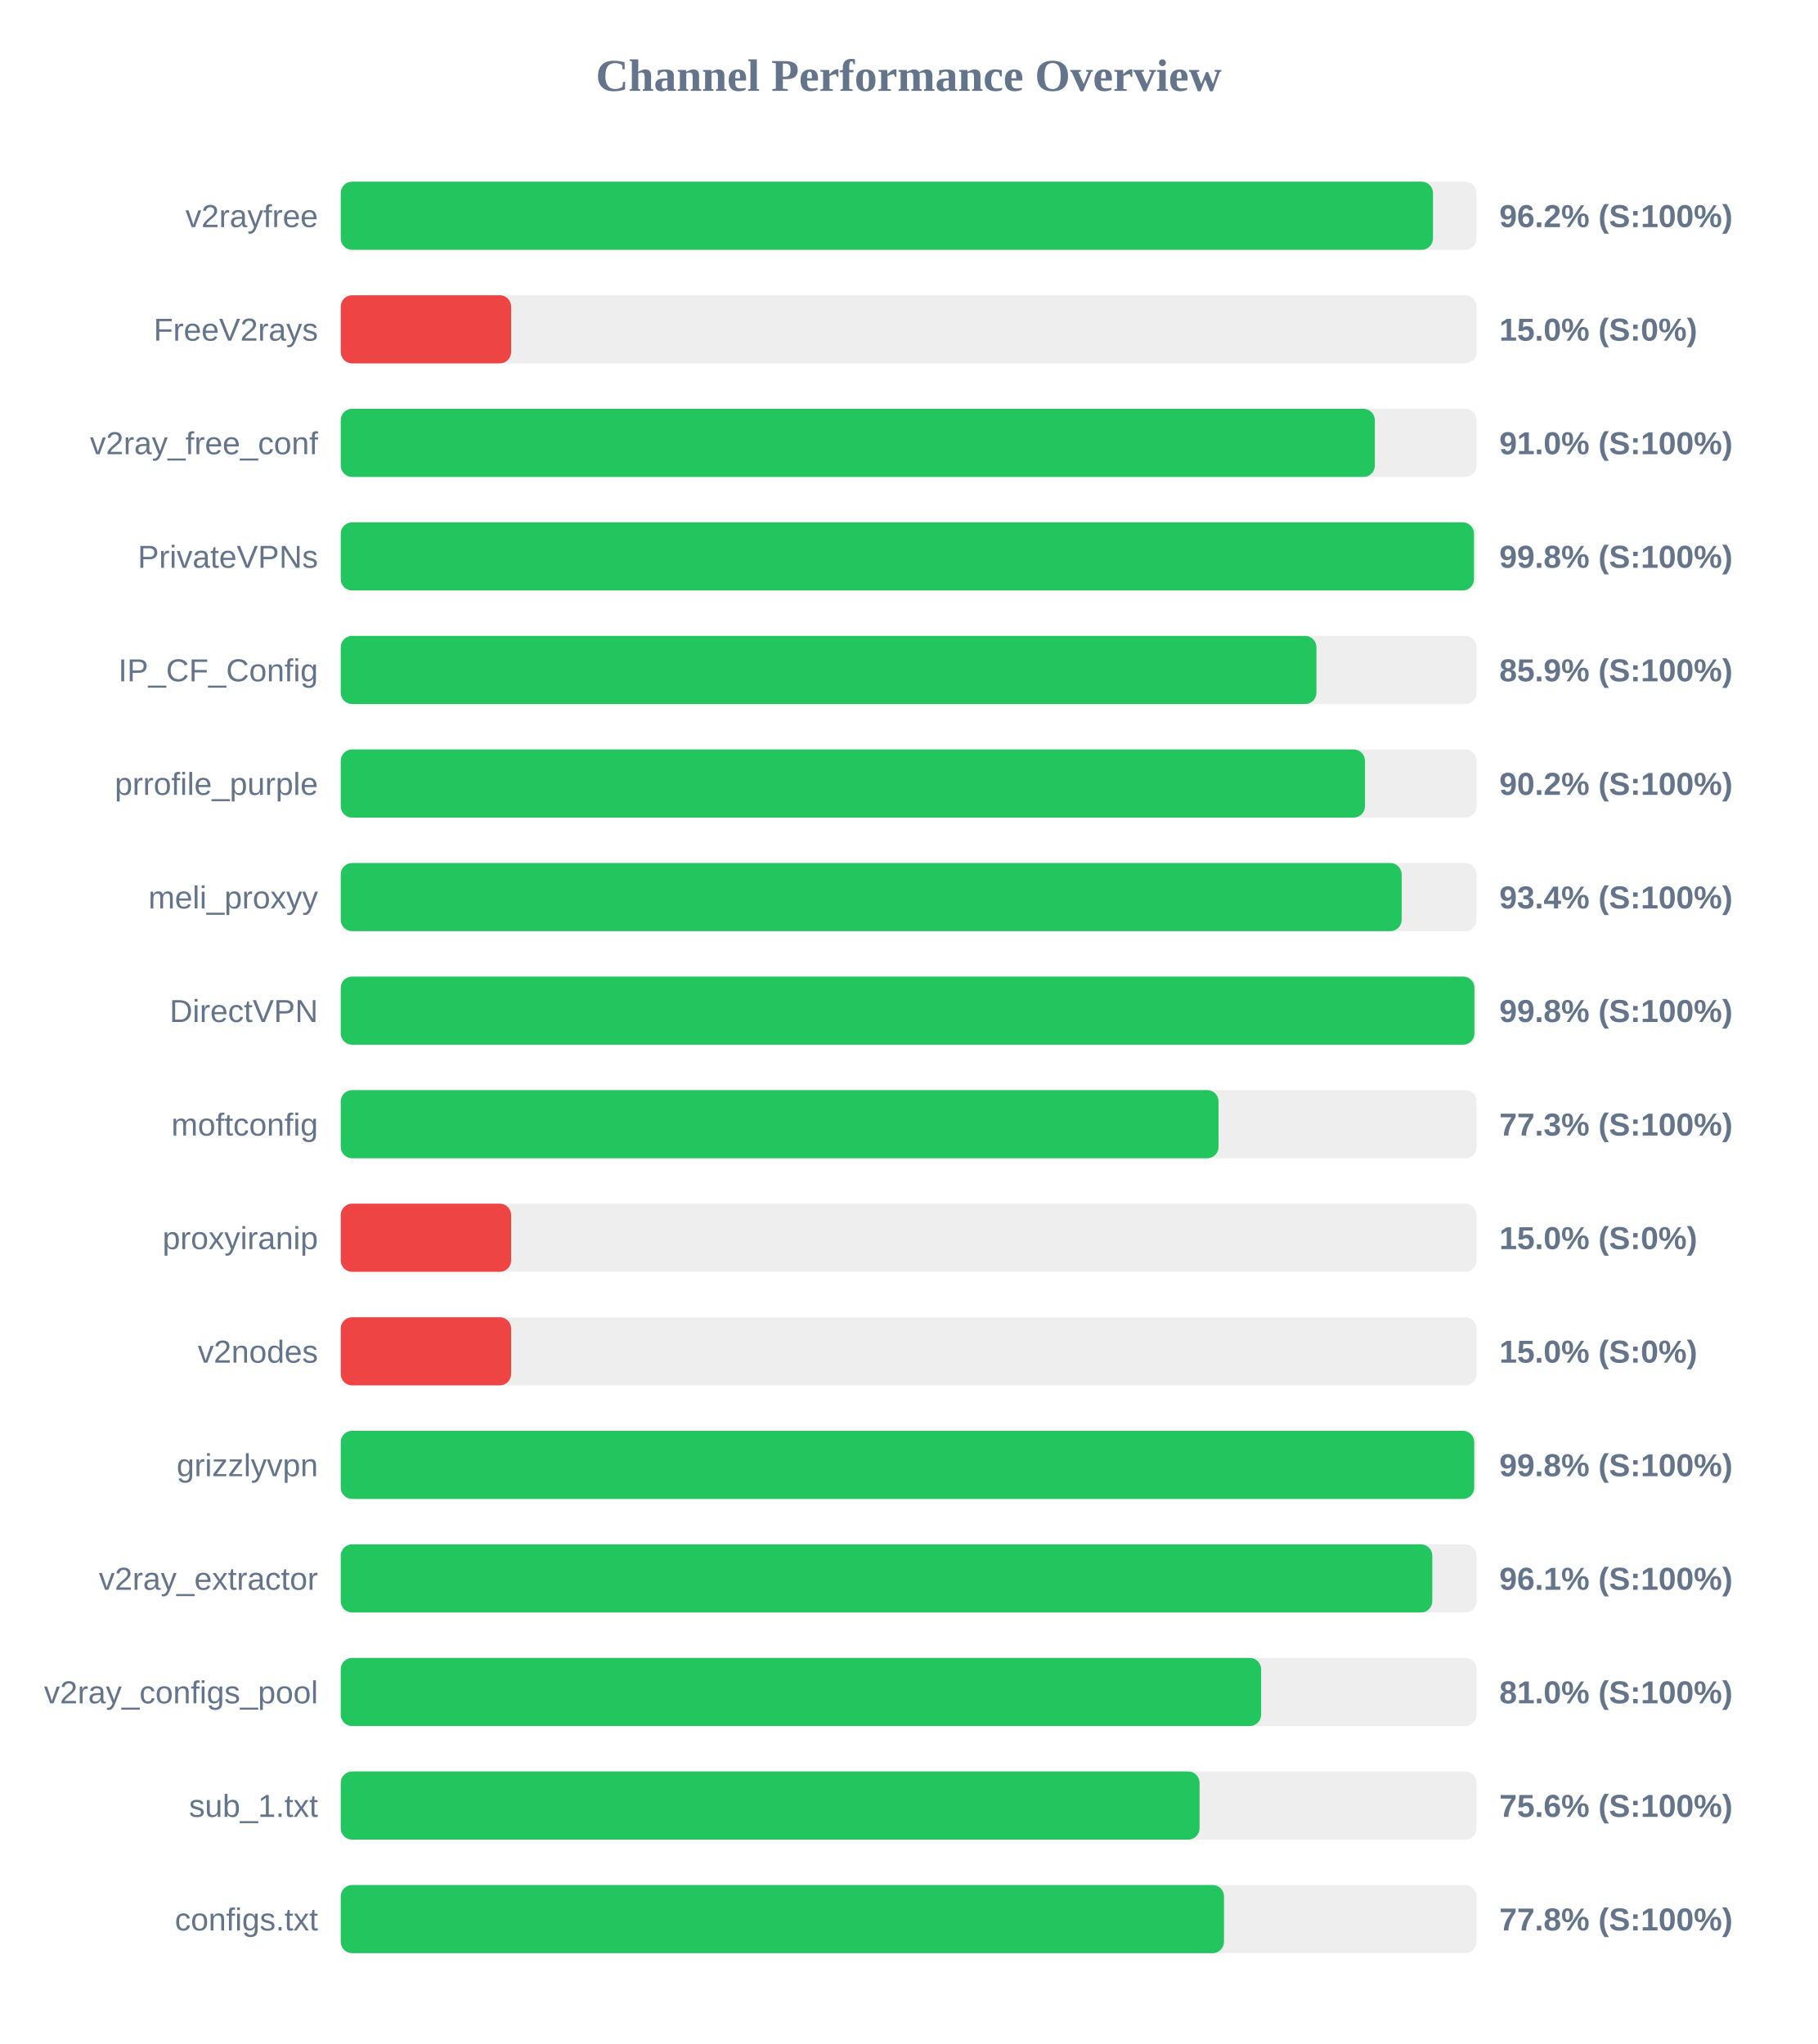
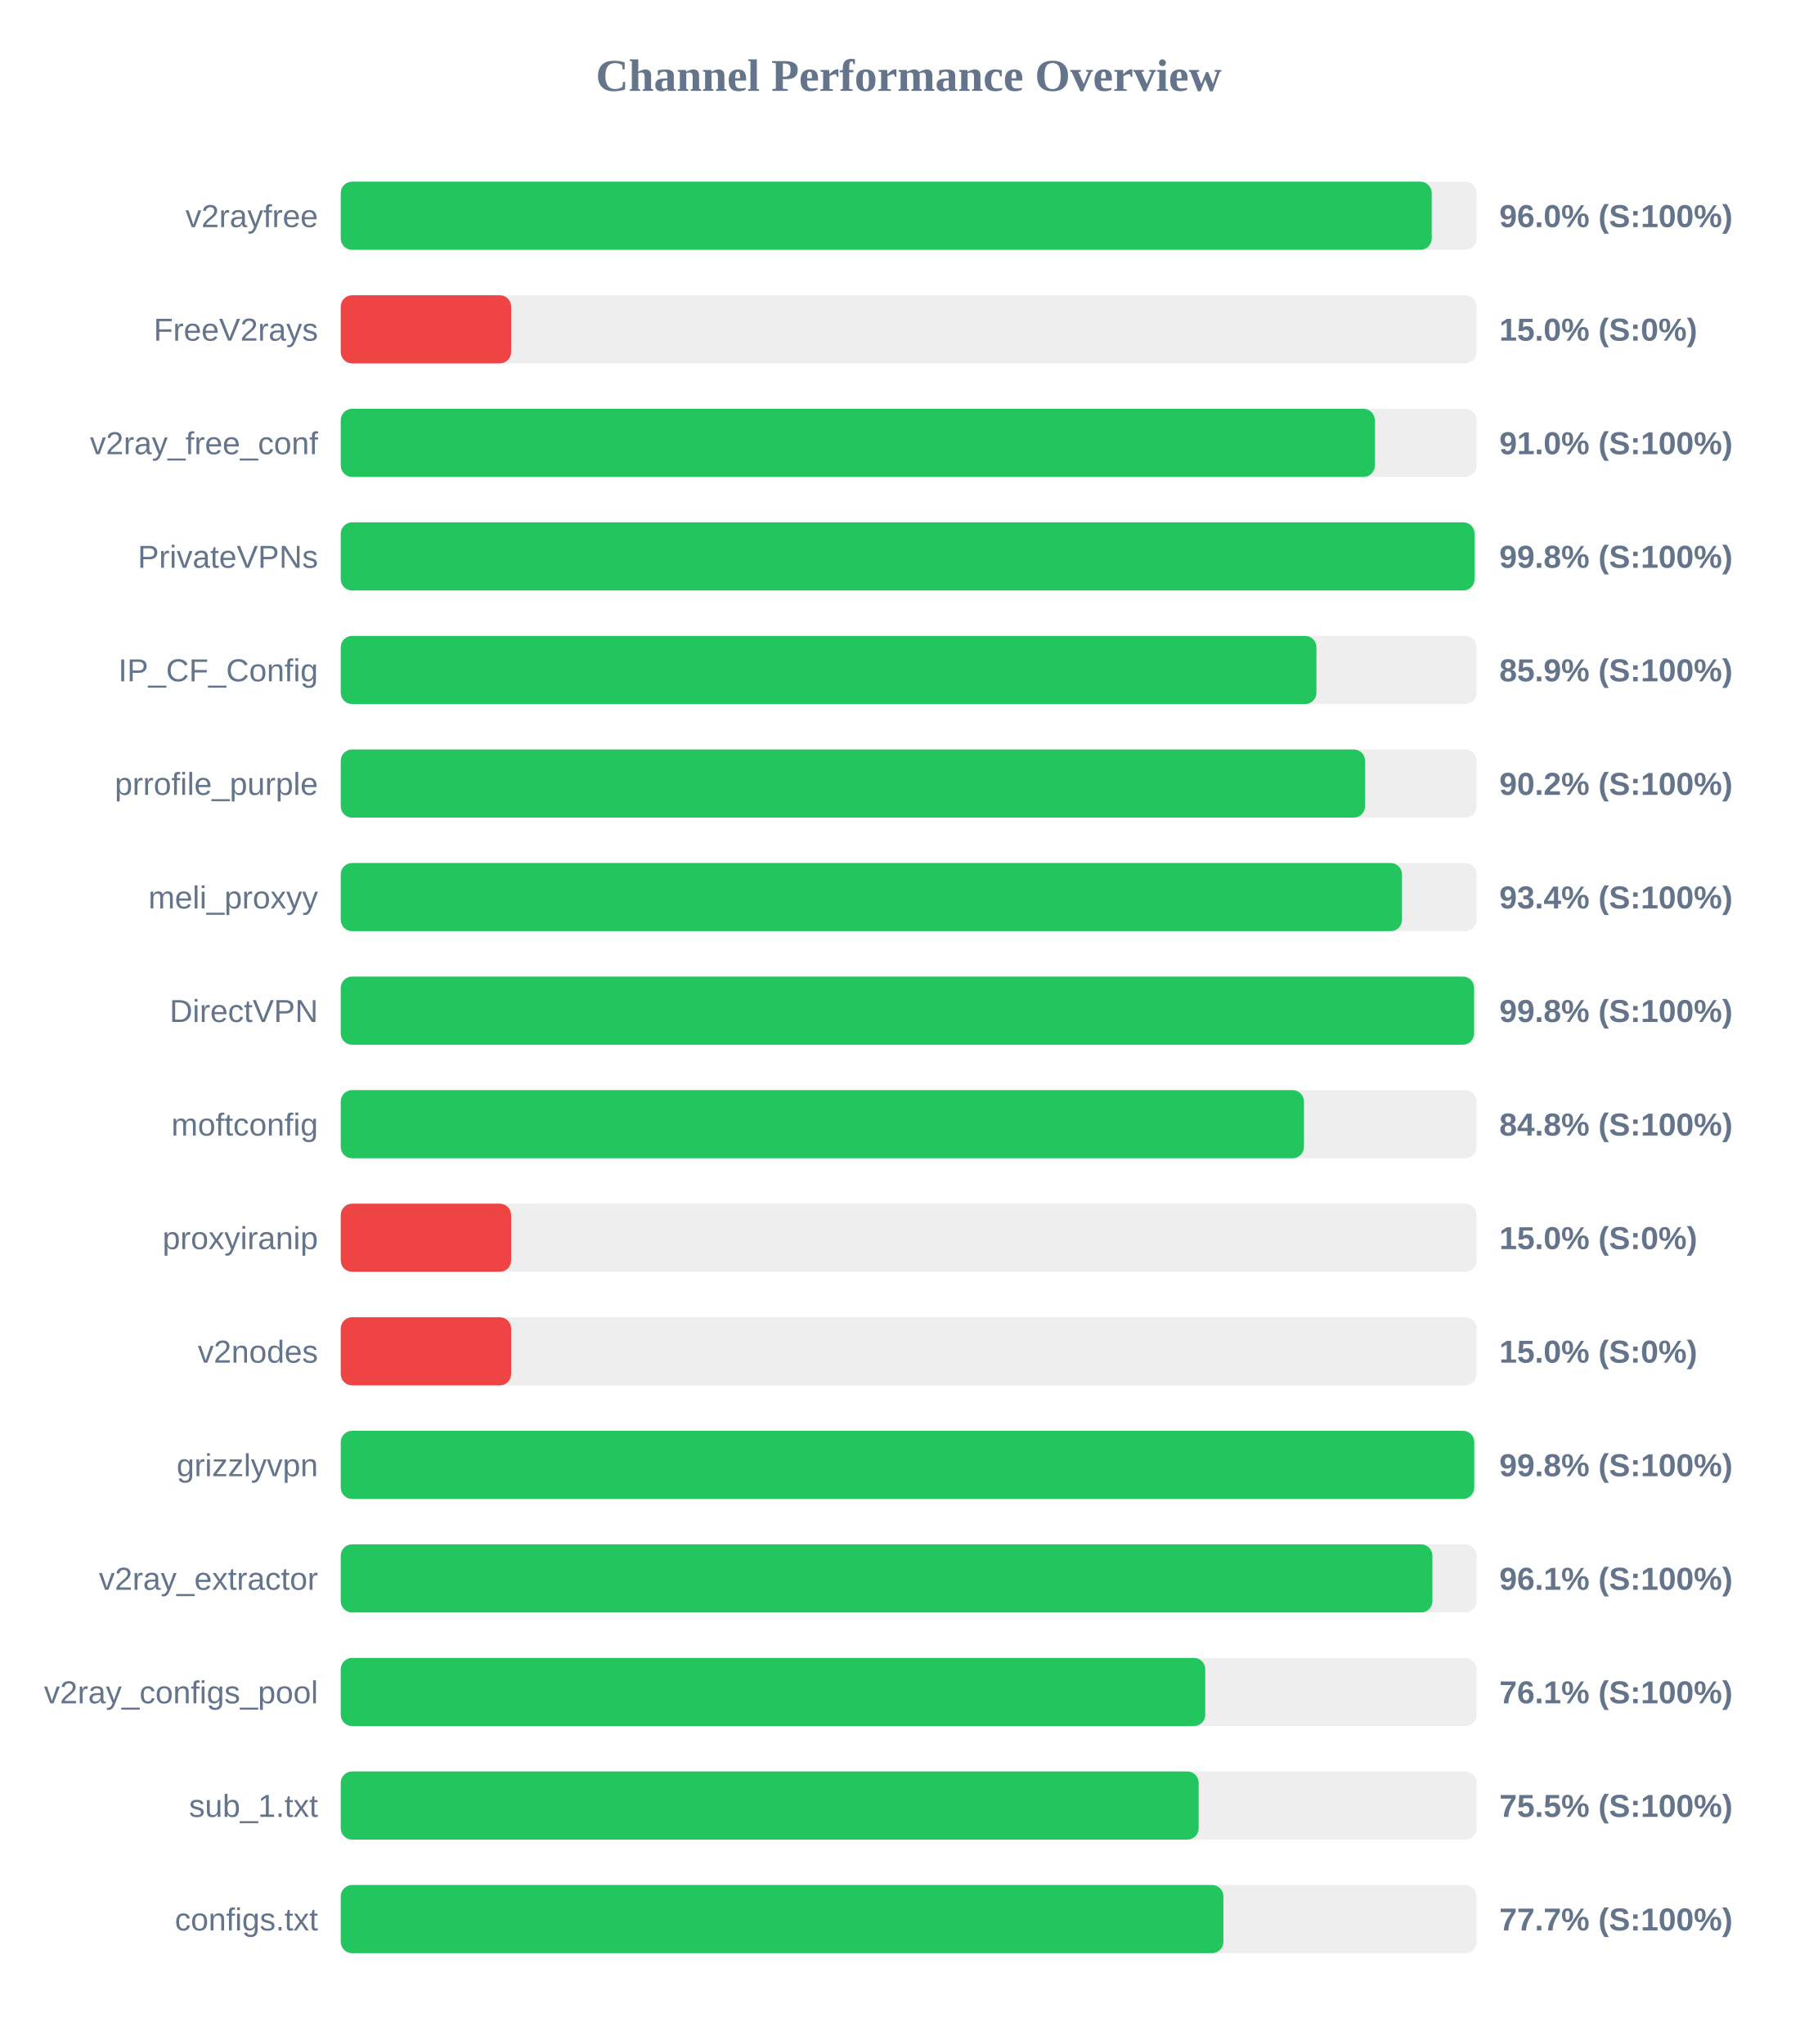
<svg xmlns="http://www.w3.org/2000/svg" width="800" height="900" version="1.1">
  <style>
        .row { font: 14px Arial; fill: #64748b; }
        .score { font: bold 14px Arial; fill: #64748b; }
    </style>
  <text x="400" y="40" text-anchor="middle" font-size="20px" font-weight="bold" fill="#64748b">Channel Performance Overview</text>
  <rect x="150" y="80" width="500" height="30" fill="#eee" rx="5" />
-   <rect x="150" y="80" width="480.8" height="30" fill="#22c55e" rx="5" />
+   <rect x="150" y="80" width="480.25" height="30" fill="#22c55e" rx="5" />
  <text x="140" y="100" text-anchor="end" class="row">v2rayfree</text>
-   <text x="660" y="100" text-anchor="start" class="score">96.2% (S:100%)</text>
+   <text x="660" y="100" text-anchor="start" class="score">96.0% (S:100%)</text>
  <rect x="150" y="130" width="500" height="30" fill="#eee" rx="5" />
  <rect x="150" y="130" width="75.0" height="30" fill="#ef4444" rx="5" />
  <text x="140" y="150" text-anchor="end" class="row">FreeV2rays</text>
  <text x="660" y="150" text-anchor="start" class="score">15.0% (S:0%)</text>
  <rect x="150" y="180" width="500" height="30" fill="#eee" rx="5" />
  <rect x="150" y="180" width="455.2" height="30" fill="#22c55e" rx="5" />
  <text x="140" y="200" text-anchor="end" class="row">v2ray_free_conf</text>
  <text x="660" y="200" text-anchor="start" class="score">91.0% (S:100%)</text>
  <rect x="150" y="230" width="500" height="30" fill="#eee" rx="5" />
-   <rect x="150" y="230" width="498.85" height="30" fill="#22c55e" rx="5" />
+   <rect x="150" y="230" width="499.1" height="30" fill="#22c55e" rx="5" />
  <text x="140" y="250" text-anchor="end" class="row">PrivateVPNs</text>
  <text x="660" y="250" text-anchor="start" class="score">99.8% (S:100%)</text>
  <rect x="150" y="280" width="500" height="30" fill="#eee" rx="5" />
  <rect x="150" y="280" width="429.5" height="30" fill="#22c55e" rx="5" />
  <text x="140" y="300" text-anchor="end" class="row">IP_CF_Config</text>
  <text x="660" y="300" text-anchor="start" class="score">85.9% (S:100%)</text>
  <rect x="150" y="330" width="500" height="30" fill="#eee" rx="5" />
-   <rect x="150" y="330" width="450.85" height="30" fill="#22c55e" rx="5" />
+   <rect x="150" y="330" width="450.9" height="30" fill="#22c55e" rx="5" />
  <text x="140" y="350" text-anchor="end" class="row">prrofile_purple</text>
  <text x="660" y="350" text-anchor="start" class="score">90.2% (S:100%)</text>
  <rect x="150" y="380" width="500" height="30" fill="#eee" rx="5" />
-   <rect x="150" y="380" width="467.0" height="30" fill="#22c55e" rx="5" />
+   <rect x="150" y="380" width="467.15" height="30" fill="#22c55e" rx="5" />
  <text x="140" y="400" text-anchor="end" class="row">meli_proxyy</text>
  <text x="660" y="400" text-anchor="start" class="score">93.4% (S:100%)</text>
  <rect x="150" y="430" width="500" height="30" fill="#eee" rx="5" />
-   <rect x="150" y="430" width="499.05" height="30" fill="#22c55e" rx="5" />
+   <rect x="150" y="430" width="498.9" height="30" fill="#22c55e" rx="5" />
  <text x="140" y="450" text-anchor="end" class="row">DirectVPN</text>
  <text x="660" y="450" text-anchor="start" class="score">99.8% (S:100%)</text>
  <rect x="150" y="480" width="500" height="30" fill="#eee" rx="5" />
-   <rect x="150" y="480" width="386.4" height="30" fill="#22c55e" rx="5" />
+   <rect x="150" y="480" width="424.0" height="30" fill="#22c55e" rx="5" />
  <text x="140" y="500" text-anchor="end" class="row">moftconfig</text>
-   <text x="660" y="500" text-anchor="start" class="score">77.3% (S:100%)</text>
+   <text x="660" y="500" text-anchor="start" class="score">84.8% (S:100%)</text>
  <rect x="150" y="530" width="500" height="30" fill="#eee" rx="5" />
  <rect x="150" y="530" width="75.0" height="30" fill="#ef4444" rx="5" />
  <text x="140" y="550" text-anchor="end" class="row">proxyiranip</text>
  <text x="660" y="550" text-anchor="start" class="score">15.0% (S:0%)</text>
  <rect x="150" y="580" width="500" height="30" fill="#eee" rx="5" />
  <rect x="150" y="580" width="75.0" height="30" fill="#ef4444" rx="5" />
  <text x="140" y="600" text-anchor="end" class="row">v2nodes</text>
  <text x="660" y="600" text-anchor="start" class="score">15.0% (S:0%)</text>
  <rect x="150" y="630" width="500" height="30" fill="#eee" rx="5" />
  <rect x="150" y="630" width="498.95" height="30" fill="#22c55e" rx="5" />
  <text x="140" y="650" text-anchor="end" class="row">grizzlyvpn</text>
  <text x="660" y="650" text-anchor="start" class="score">99.8% (S:100%)</text>
  <rect x="150" y="680" width="500" height="30" fill="#eee" rx="5" />
-   <rect x="150" y="680" width="480.5" height="30" fill="#22c55e" rx="5" />
+   <rect x="150" y="680" width="480.55" height="30" fill="#22c55e" rx="5" />
  <text x="140" y="700" text-anchor="end" class="row">v2ray_extractor</text>
  <text x="660" y="700" text-anchor="start" class="score">96.1% (S:100%)</text>
  <rect x="150" y="730" width="500" height="30" fill="#eee" rx="5" />
-   <rect x="150" y="730" width="405.15" height="30" fill="#22c55e" rx="5" />
+   <rect x="150" y="730" width="380.55" height="30" fill="#22c55e" rx="5" />
  <text x="140" y="750" text-anchor="end" class="row">v2ray_configs_pool</text>
-   <text x="660" y="750" text-anchor="start" class="score">81.0% (S:100%)</text>
+   <text x="660" y="750" text-anchor="start" class="score">76.1% (S:100%)</text>
  <rect x="150" y="780" width="500" height="30" fill="#eee" rx="5" />
-   <rect x="150" y="780" width="378.05" height="30" fill="#22c55e" rx="5" />
+   <rect x="150" y="780" width="377.65" height="30" fill="#22c55e" rx="5" />
  <text x="140" y="800" text-anchor="end" class="row">sub_1.txt</text>
-   <text x="660" y="800" text-anchor="start" class="score">75.6% (S:100%)</text>
+   <text x="660" y="800" text-anchor="start" class="score">75.5% (S:100%)</text>
  <rect x="150" y="830" width="500" height="30" fill="#eee" rx="5" />
-   <rect x="150" y="830" width="388.8" height="30" fill="#22c55e" rx="5" />
+   <rect x="150" y="830" width="388.55" height="30" fill="#22c55e" rx="5" />
  <text x="140" y="850" text-anchor="end" class="row">configs.txt</text>
-   <text x="660" y="850" text-anchor="start" class="score">77.8% (S:100%)</text>
+   <text x="660" y="850" text-anchor="start" class="score">77.7% (S:100%)</text>
</svg>
